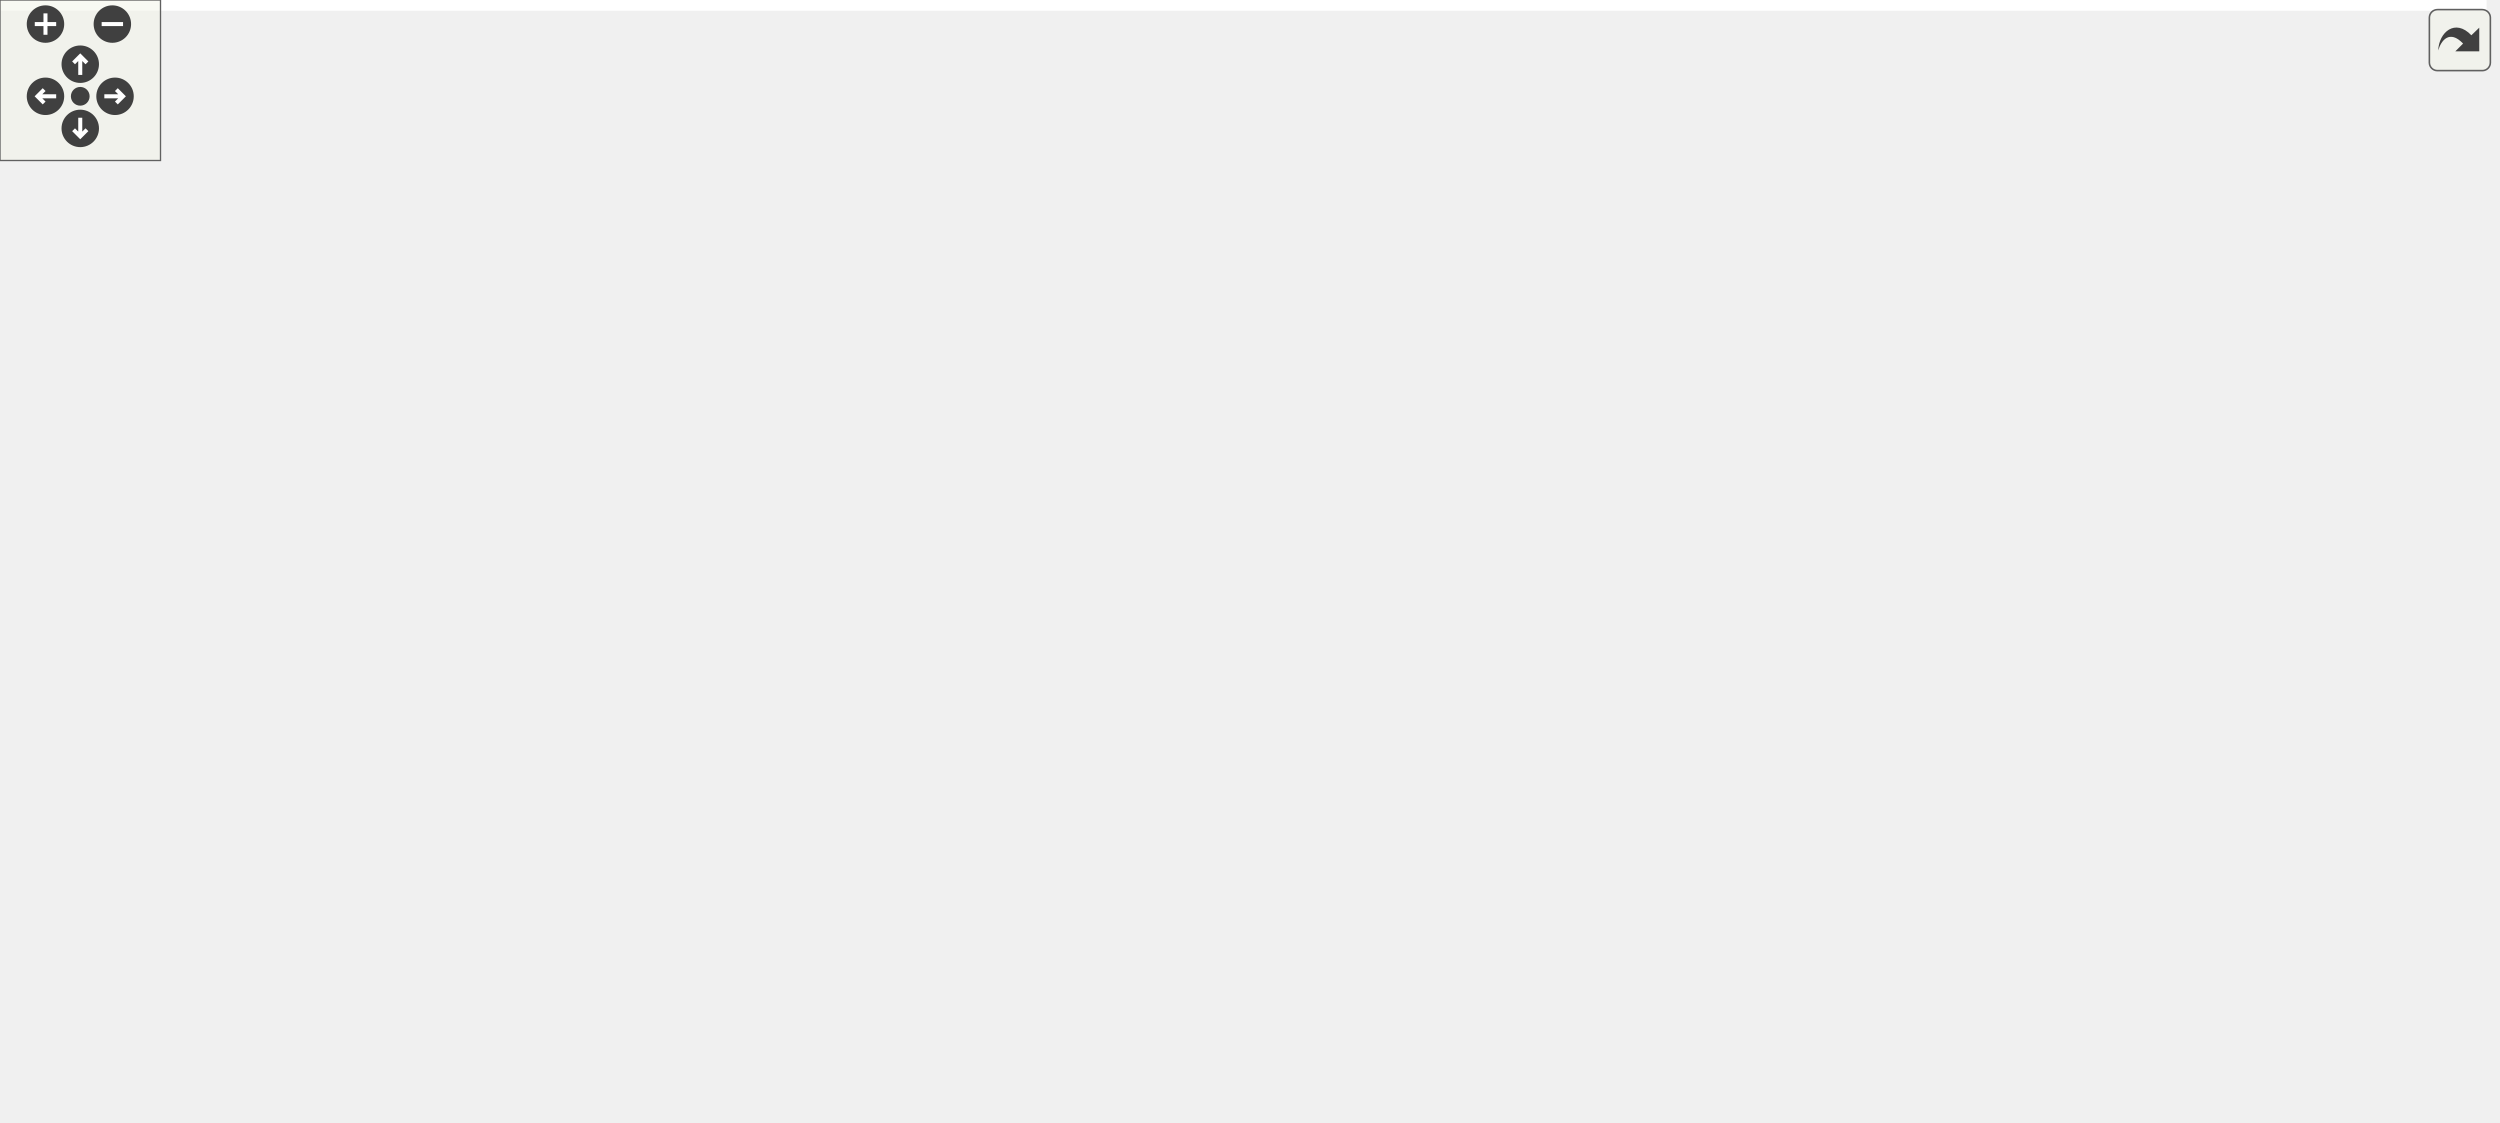
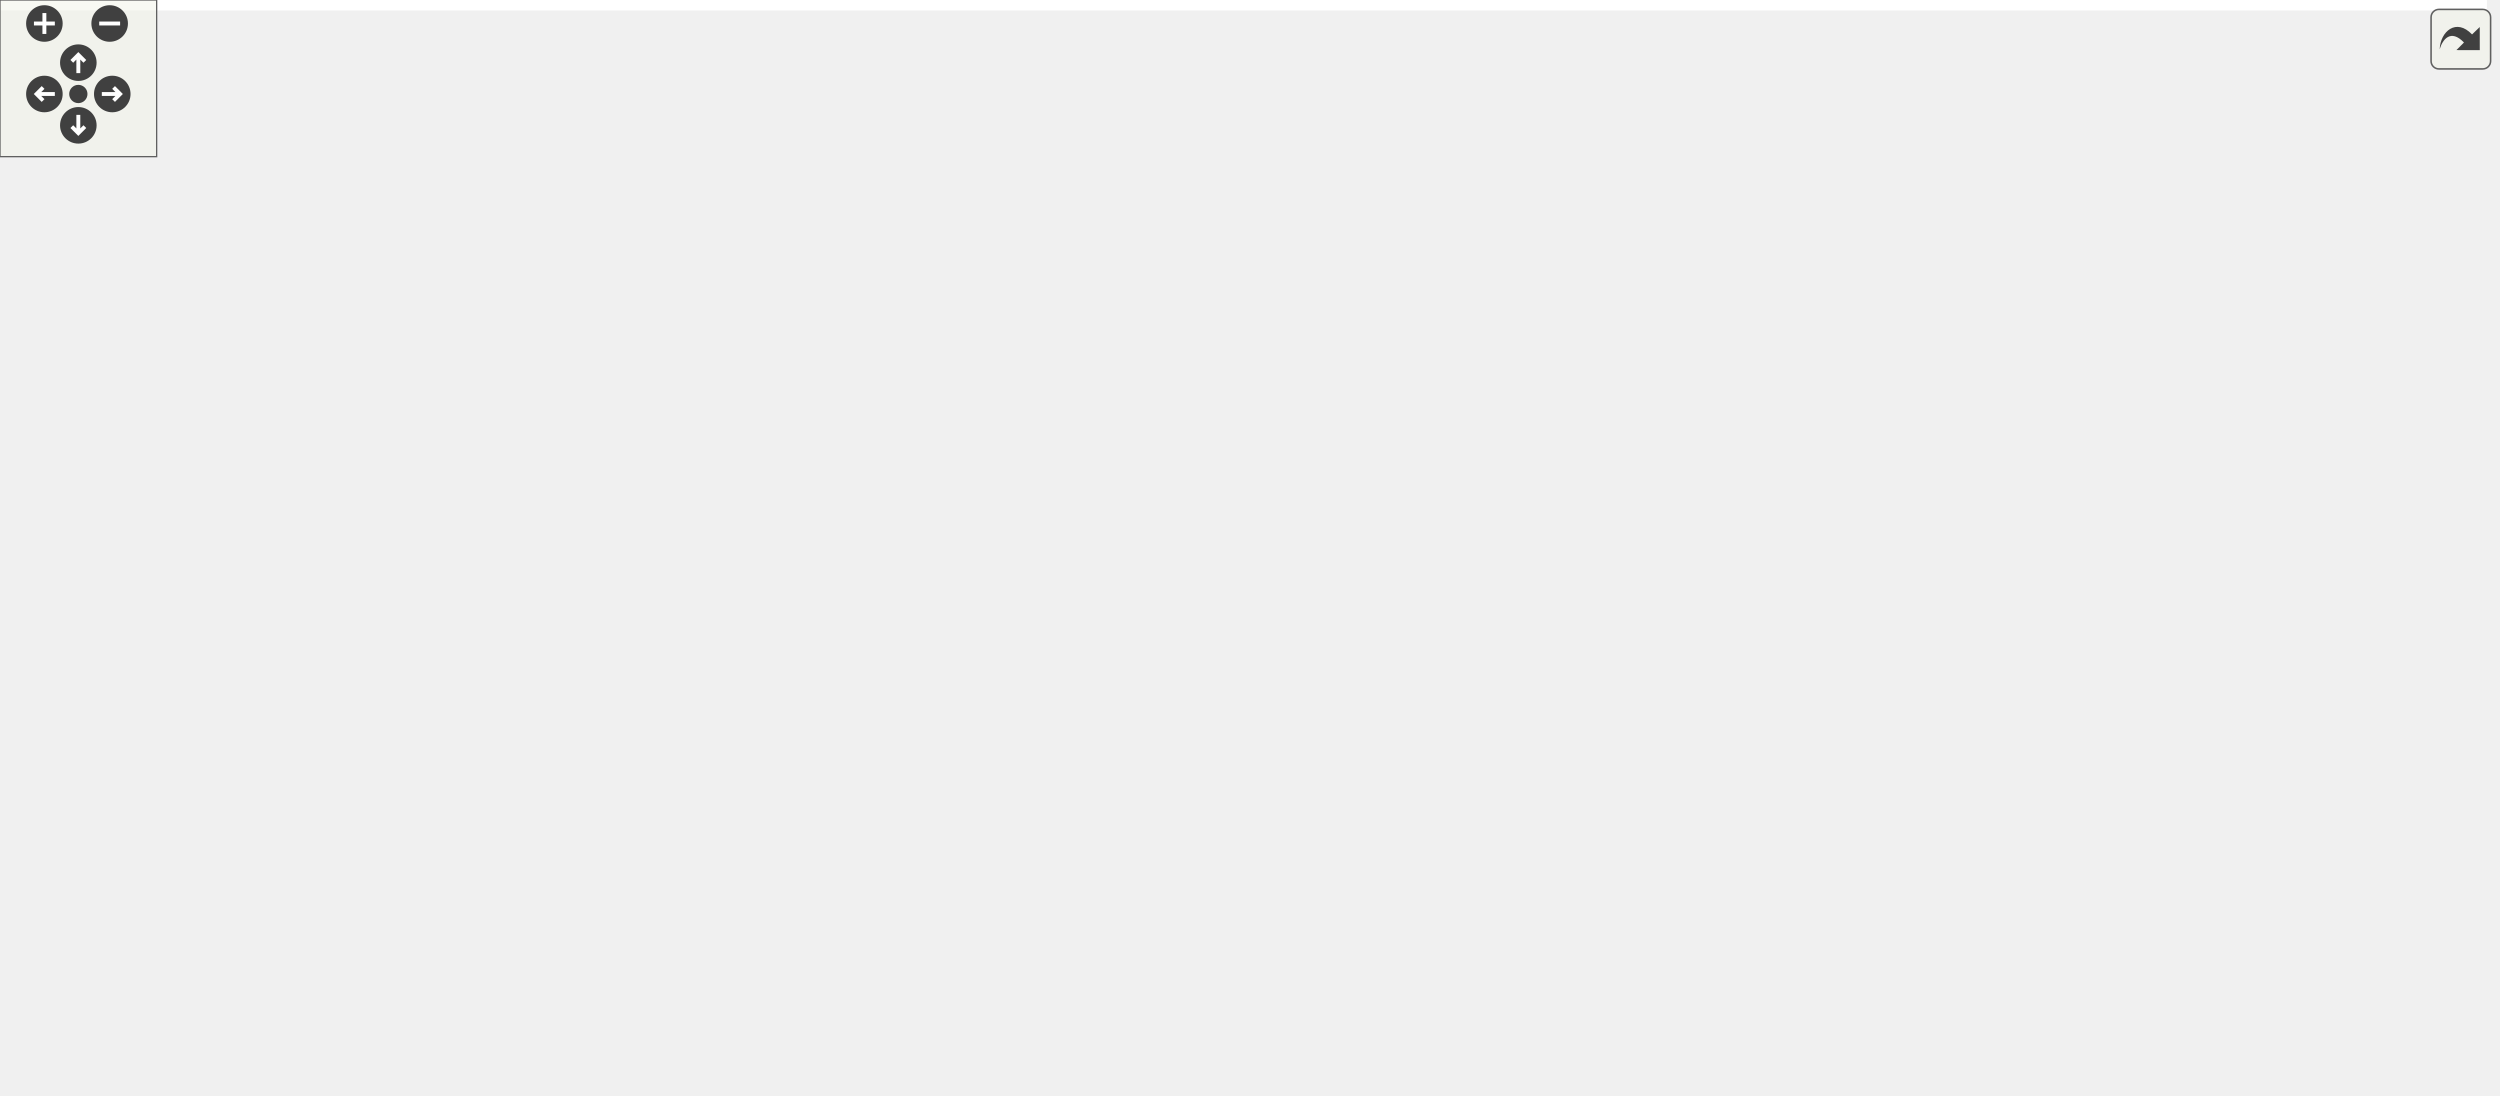
<svg xmlns="http://www.w3.org/2000/svg" xmlns:xlink="http://www.w3.org/1999/xlink" id="main" version="1.1" xml:space="preserve">
  <style type="text/css">
.edge:hover path { stroke: red; }
.edge:hover polygon { stroke: red; fill: red; }
</style>
  <defs>
    <circle id="rim" cx="0" cy="0" r="7" />
    <circle id="rim2" cx="0" cy="0" r="3.5" />
    <g id="zoomPlus">
      <use xlink:href="#rim" fill="#404040">
        <set attributeName="fill" to="#808080" begin="zoomplus.mouseover" end="zoomplus.mouseout" />
      </use>
      <path d="M-4,0h8M0,-4v8" fill="none" stroke="white" stroke-width="1.5" pointer-events="none" />
    </g>
    <g id="zoomMin">
      <use xlink:href="#rim" fill="#404040">
        <set attributeName="fill" to="#808080" begin="zoomminus.mouseover" end="zoomminus.mouseout" />
      </use>
      <path d="M-4,0h8" fill="none" stroke="white" stroke-width="1.5" pointer-events="none" />
    </g>
    <g id="dirArrow">
      <path fill="none" stroke="white" stroke-width="1.5" d="M0,-3.0v7 M-2.5,-0.5L0,-3.0L2.5,-0.5" />
    </g>
    <g id="resetDef">
      <use xlink:href="#rim2" fill="#404040">
        <set attributeName="fill" to="#808080" begin="reset.mouseover" end="reset.mouseout" />
      </use>
    </g>
  </defs>
  <svg id="graph" class="graph">
    <g id="viewport">
-       <polygon fill="white" stroke="transparent" points="-4,4 -4,-359 929.54,-359 929.54,4 -4,4" />
+       <polygon fill="white" stroke="transparent" points="-4,4 -4,-359 952.5,-359 952.5,4 -4,4" />
      <g id="node1" class="node">
        <g id="a_node1">
          <a xlink:title=" ">
-             <polygon fill="#bfbfbf" stroke="black" points="342.54,-324.5 342.54,-354.5 460.54,-354.5 460.54,-324.5 342.54,-324.5" />
-             <text text-anchor="start" x="350.54" y="-342.5" font-family="Helvetica,sans-Serif" font-size="10.00">drake/lcm/drake_lcm</text>
-             <text text-anchor="middle" x="401.54" y="-331.5" font-family="Helvetica,sans-Serif" font-size="10.00">_log.h</text>
+             <polygon fill="#bfbfbf" stroke="black" points="91,-324.5 91,-354.5 209,-354.5 209,-324.5 91,-324.5" />
+             <text text-anchor="start" x="99" y="-342.5" font-family="Helvetica,sans-Serif" font-size="10.00">drake/lcm/drake_lcm</text>
+             <text text-anchor="middle" x="150" y="-331.5" font-family="Helvetica,sans-Serif" font-size="10.00">_log.h</text>
          </a>
        </g>
      </g>
      <g id="node2" class="node">
        <g id="a_node2">
          <a xlink:title=" ">
-             <polygon fill="white" stroke="#bfbfbf" points="34.54,-73 34.54,-92 92.54,-92 92.54,-73 34.54,-73" />
-             <text text-anchor="middle" x="63.54" y="-80" font-family="Helvetica,sans-Serif" font-size="10.00">memory</text>
+             <polygon fill="white" stroke="#bfbfbf" points="159,-73 159,-92 217,-92 217,-73 159,-73" />
+             <text text-anchor="middle" x="188" y="-80" font-family="Helvetica,sans-Serif" font-size="10.00">memory</text>
          </a>
        </g>
      </g>
      <g id="edge1" class="edge">
-         <path fill="none" stroke="midnightblue" d="M342.41,-334.7C257.99,-328.44 107.89,-314 60.54,-288 19.81,-265.63 -8.48,-246.15 2.54,-201 11.99,-162.32 36.59,-122.18 51.5,-100.27" />
-         <polygon fill="midnightblue" stroke="midnightblue" points="54.38,-102.26 57.23,-92.05 48.64,-98.25 54.38,-102.26" />
+         <path fill="none" stroke="midnightblue" d="M128.31,-324.45C94.46,-300.62 35.09,-250.08 57,-201 78.65,-152.5 131.3,-115.69 162.87,-97.05" />
+         <polygon fill="midnightblue" stroke="midnightblue" points="164.62,-100.08 171.55,-92.07 161.14,-94.01 164.62,-100.08" />
      </g>
      <g id="node3" class="node">
        <g id="a_node3">
          <a xlink:title=" ">
-             <polygon fill="white" stroke="#bfbfbf" points="877.54,-263 877.54,-282 925.54,-282 925.54,-263 877.54,-263" />
-             <text text-anchor="middle" x="901.54" y="-270" font-family="Helvetica,sans-Serif" font-size="10.00">mutex</text>
+             <polygon fill="white" stroke="#bfbfbf" points="478,-263 478,-282 526,-282 526,-263 478,-263" />
+             <text text-anchor="middle" x="502" y="-270" font-family="Helvetica,sans-Serif" font-size="10.00">mutex</text>
          </a>
        </g>
      </g>
      <g id="edge2" class="edge">
-         <path fill="none" stroke="midnightblue" d="M460.71,-336.85C549.41,-333.31 721.57,-322.25 863.54,-288 866.54,-287.28 869.61,-286.38 872.65,-285.39" />
-         <polygon fill="midnightblue" stroke="midnightblue" points="873.89,-288.67 882.12,-282 871.53,-282.08 873.89,-288.67" />
+         <path fill="none" stroke="midnightblue" d="M209.21,-332.64C272.91,-325.5 376.81,-311.38 464,-288 466.66,-287.29 469.39,-286.46 472.1,-285.56" />
+         <polygon fill="midnightblue" stroke="midnightblue" points="473.51,-288.77 481.74,-282.11 471.15,-282.18 473.51,-288.77" />
      </g>
      <g id="node4" class="node">
        <g id="a_node4">
          <a xlink:title=" ">
-             <polygon fill="white" stroke="#bfbfbf" points="22.54,-201.5 22.54,-220.5 78.54,-220.5 78.54,-201.5 22.54,-201.5" />
-             <text text-anchor="middle" x="50.54" y="-208.5" font-family="Helvetica,sans-Serif" font-size="10.00">optional</text>
+             <polygon fill="white" stroke="#bfbfbf" points="66,-201.5 66,-220.5 122,-220.5 122,-201.5 66,-201.5" />
+             <text text-anchor="middle" x="94" y="-208.5" font-family="Helvetica,sans-Serif" font-size="10.00">optional</text>
          </a>
        </g>
      </g>
      <g id="edge3" class="edge">
-         <path fill="none" stroke="midnightblue" d="M362.64,-324.48C293.34,-299.5 149.69,-247.73 84.29,-224.16" />
-         <polygon fill="midnightblue" stroke="midnightblue" points="85.09,-220.73 74.49,-220.63 82.71,-227.31 85.09,-220.73" />
+         <path fill="none" stroke="midnightblue" d="M143.79,-324.48C133.58,-301.41 113.25,-255.48 101.98,-230.03" />
+         <polygon fill="midnightblue" stroke="midnightblue" points="105.14,-228.52 97.89,-220.79 98.74,-231.35 105.14,-228.52" />
      </g>
      <g id="node5" class="node">
        <g id="a_node5">
          <a xlink:title=" ">
-             <polygon fill="white" stroke="#bfbfbf" points="110.54,-73 110.54,-92 154.54,-92 154.54,-73 110.54,-73" />
-             <text text-anchor="middle" x="132.54" y="-80" font-family="Helvetica,sans-Serif" font-size="10.00">string</text>
+             <polygon fill="white" stroke="#bfbfbf" points="242,-73 242,-92 286,-92 286,-73 242,-73" />
+             <text text-anchor="middle" x="264" y="-80" font-family="Helvetica,sans-Serif" font-size="10.00">string</text>
          </a>
        </g>
      </g>
      <g id="edge4" class="edge">
-         <path fill="none" stroke="midnightblue" d="M342.2,-329.7C243,-313.58 50.66,-275.88 13.54,-221 -19.89,-171.56 60.96,-120.15 105.53,-96.65" />
-         <polygon fill="midnightblue" stroke="midnightblue" points="107.14,-99.75 114.43,-92.07 103.94,-93.53 107.14,-99.75" />
+         <path fill="none" stroke="midnightblue" d="M156.29,-324.43C175.69,-281.04 234.54,-149.4 256.03,-101.32" />
+         <polygon fill="midnightblue" stroke="midnightblue" points="259.24,-102.71 260.13,-92.16 252.85,-99.86 259.24,-102.71" />
      </g>
      <g id="node6" class="node">
        <g id="a_node6">
          <a xlink:title=" ">
-             <polygon fill="white" stroke="#bfbfbf" points="748.04,-201.5 748.04,-220.5 821.04,-220.5 821.04,-201.5 748.04,-201.5" />
-             <text text-anchor="middle" x="784.54" y="-208.5" font-family="Helvetica,sans-Serif" font-size="10.00">string_view</text>
+             <polygon fill="white" stroke="#bfbfbf" points="875.5,-201.5 875.5,-220.5 948.5,-220.5 948.5,-201.5 875.5,-201.5" />
+             <text text-anchor="middle" x="912" y="-208.5" font-family="Helvetica,sans-Serif" font-size="10.00">string_view</text>
          </a>
        </g>
      </g>
      <g id="edge5" class="edge">
-         <path fill="none" stroke="midnightblue" d="M444,-324.48C519.92,-299.4 677.65,-247.31 748.6,-223.87" />
-         <polygon fill="midnightblue" stroke="midnightblue" points="750.02,-227.09 758.41,-220.63 747.82,-220.44 750.02,-227.09" />
+         <path fill="none" stroke="midnightblue" d="M209.06,-336.46C267.77,-332.51 359.17,-321.03 431,-288 450.8,-278.89 448.84,-265.28 469,-257 625.11,-192.9 679.38,-240.58 847,-221 852.87,-220.31 859.03,-219.54 865.13,-218.73" />
+         <polygon fill="midnightblue" stroke="midnightblue" points="865.81,-222.17 875.25,-217.37 864.88,-215.24 865.81,-222.17" />
      </g>
      <g id="node7" class="node">
        <g id="a_node7">
          <a xlink:href="drake__copyable_8h.html" target="_top" xlink:title="Provides careful macros to selectively enable or disable the special member functions for copy-constr...">
-             <polygon fill="white" stroke="black" points="726.04,-0.5 726.04,-30.5 845.04,-30.5 845.04,-0.5 726.04,-0.5" />
-             <text text-anchor="start" x="734.04" y="-18.5" font-family="Helvetica,sans-Serif" font-size="10.00">drake/common/drake</text>
-             <text text-anchor="middle" x="785.54" y="-7.5" font-family="Helvetica,sans-Serif" font-size="10.00">_copyable.h</text>
+             <polygon fill="white" stroke="black" points="52.5,-0.5 52.5,-30.5 171.5,-30.5 171.5,-0.5 52.5,-0.5" />
+             <text text-anchor="start" x="60.5" y="-18.5" font-family="Helvetica,sans-Serif" font-size="10.00">drake/common/drake</text>
+             <text text-anchor="middle" x="112" y="-7.5" font-family="Helvetica,sans-Serif" font-size="10.00">_copyable.h</text>
          </a>
        </g>
      </g>
      <g id="edge6" class="edge">
-         <path fill="none" stroke="midnightblue" d="M460.57,-334.24C582.22,-323.85 849.54,-291.91 849.54,-212 849.54,-212 849.54,-212 849.54,-148.5 849.54,-106.58 823.09,-64 804.2,-38.94" />
-         <polygon fill="midnightblue" stroke="midnightblue" points="806.79,-36.57 797.88,-30.83 801.27,-40.87 806.79,-36.57" />
+         <path fill="none" stroke="midnightblue" d="M109.41,-324.38C64.98,-306.04 0,-269.4 0,-212 0,-212 0,-212 0,-148.5 0,-99.12 46.14,-58.75 79.19,-36.16" />
+         <polygon fill="midnightblue" stroke="midnightblue" points="81.29,-38.98 87.7,-30.54 77.43,-33.14 81.29,-38.98" />
      </g>
      <g id="node8" class="node">
        <g id="a_node8">
          <a xlink:href="drake__lcm__interface_8h.html" target="_top" xlink:title=" ">
-             <polygon fill="white" stroke="black" points="342.54,-257.5 342.54,-287.5 460.54,-287.5 460.54,-257.5 342.54,-257.5" />
-             <text text-anchor="start" x="350.54" y="-275.5" font-family="Helvetica,sans-Serif" font-size="10.00">drake/lcm/drake_lcm</text>
-             <text text-anchor="middle" x="401.54" y="-264.5" font-family="Helvetica,sans-Serif" font-size="10.00">_interface.h</text>
+             <polygon fill="white" stroke="black" points="304,-257.5 304,-287.5 422,-287.5 422,-257.5 304,-257.5" />
+             <text text-anchor="start" x="312" y="-275.5" font-family="Helvetica,sans-Serif" font-size="10.00">drake/lcm/drake_lcm</text>
+             <text text-anchor="middle" x="363" y="-264.5" font-family="Helvetica,sans-Serif" font-size="10.00">_interface.h</text>
          </a>
        </g>
      </g>
      <g id="edge7" class="edge">
-         <path fill="none" stroke="midnightblue" d="M401.54,-324.4C401.54,-316.64 401.54,-306.81 401.54,-297.86" />
-         <polygon fill="midnightblue" stroke="midnightblue" points="405.04,-297.58 401.54,-287.58 398.04,-297.58 405.04,-297.58" />
+         <path fill="none" stroke="midnightblue" d="M195.96,-324.48C228.46,-314.56 272.23,-301.2 306.81,-290.65" />
+         <polygon fill="midnightblue" stroke="midnightblue" points="308.22,-293.88 316.76,-287.61 306.17,-287.18 308.22,-293.88" />
      </g>
      <g id="edge10" class="edge">
-         <path fill="none" stroke="midnightblue" d="M342.43,-265.02C278.33,-257.07 181.08,-242.01 150.54,-221 107.22,-191.2 80.9,-132.04 69.77,-101.97" />
-         <polygon fill="midnightblue" stroke="midnightblue" points="72.99,-100.58 66.35,-92.32 66.39,-102.91 72.99,-100.58" />
+         <path fill="none" stroke="midnightblue" d="M343.37,-257.47C330.47,-247.84 313.53,-234.43 300,-221 259.73,-181.04 219.4,-127.36 199.96,-100.42" />
+         <polygon fill="midnightblue" stroke="midnightblue" points="202.66,-98.17 194,-92.07 196.97,-102.24 202.66,-98.17" />
      </g>
      <g id="edge11" class="edge">
-         <path fill="none" stroke="midnightblue" d="M342.44,-262.72C280.14,-253.27 179.21,-237.36 92.54,-221 91.31,-220.77 90.05,-220.52 88.78,-220.28" />
-         <polygon fill="midnightblue" stroke="midnightblue" points="89.47,-216.84 78.97,-218.29 88.08,-223.71 89.47,-216.84" />
+         <path fill="none" stroke="midnightblue" d="M303.97,-258.44C251.6,-246.86 176.66,-230.28 131.91,-220.38" />
+         <polygon fill="midnightblue" stroke="midnightblue" points="132.55,-216.94 122.03,-218.2 131.03,-223.78 132.55,-216.94" />
      </g>
      <g id="edge13" class="edge">
-         <path fill="none" stroke="midnightblue" d="M342.39,-265.72C281.78,-258.6 193.05,-244.48 168.54,-221 135.67,-189.5 131.48,-131.98 131.71,-102.31" />
-         <polygon fill="midnightblue" stroke="midnightblue" points="135.21,-102.18 131.97,-92.09 128.21,-102 135.21,-102.18" />
+         <path fill="none" stroke="midnightblue" d="M346.53,-257.39C336.33,-247.95 323.58,-234.75 315,-221 290.61,-181.88 275.21,-129.32 268.28,-101.9" />
+         <polygon fill="midnightblue" stroke="midnightblue" points="271.66,-100.98 265.9,-92.09 264.86,-102.64 271.66,-100.98" />
      </g>
      <g id="edge14" class="edge">
-         <path fill="none" stroke="midnightblue" d="M460.68,-262.94C527.13,-253.21 638.19,-236.66 733.54,-221 734.99,-220.76 736.45,-220.52 737.93,-220.27" />
-         <polygon fill="midnightblue" stroke="midnightblue" points="738.52,-223.72 747.79,-218.59 737.35,-216.82 738.52,-223.72" />
+         <path fill="none" stroke="midnightblue" d="M422.27,-259.15C426.9,-258.36 431.52,-257.63 436,-257 623.7,-230.49 673.02,-245.5 861,-221 862.45,-220.81 863.92,-220.61 865.4,-220.4" />
+         <polygon fill="midnightblue" stroke="midnightblue" points="865.93,-223.86 875.29,-218.89 864.88,-216.94 865.93,-223.86" />
      </g>
      <g id="edge18" class="edge">
-         <path fill="none" stroke="midnightblue" d="M460.61,-267.72C518.42,-262.45 608.11,-250 680.54,-221 722.54,-204.19 741.47,-203.3 765.54,-165 789.56,-126.78 790.21,-72.14 788.13,-40.9" />
-         <polygon fill="midnightblue" stroke="midnightblue" points="791.62,-40.58 787.32,-30.89 784.64,-41.14 791.62,-40.58" />
+         <path fill="none" stroke="midnightblue" d="M335.21,-257.38C317.83,-248.03 295.33,-234.94 277,-221 214.45,-173.43 195.58,-162.01 150,-98 137.25,-80.1 127.03,-57.24 120.42,-40.29" />
+         <polygon fill="midnightblue" stroke="midnightblue" points="123.57,-38.72 116.77,-30.59 117.01,-41.19 123.57,-38.72" />
      </g>
      <g id="node9" class="node">
        <g id="a_node9">
          <a xlink:title=" ">
-             <polygon fill="white" stroke="#bfbfbf" points="251.54,-140 251.54,-159 301.54,-159 301.54,-140 251.54,-140" />
-             <text text-anchor="middle" x="276.54" y="-147" font-family="Helvetica,sans-Serif" font-size="10.00">cstdint</text>
+             <polygon fill="white" stroke="#bfbfbf" points="317,-140 317,-159 367,-159 367,-140 317,-140" />
+             <text text-anchor="middle" x="342" y="-147" font-family="Helvetica,sans-Serif" font-size="10.00">cstdint</text>
          </a>
        </g>
      </g>
      <g id="edge8" class="edge">
-         <path fill="none" stroke="midnightblue" d="M400.91,-257.48C399.51,-242.01 395.14,-217.16 381.54,-201 376.25,-194.71 335.31,-176.03 306.15,-163.24" />
-         <polygon fill="midnightblue" stroke="midnightblue" points="307.35,-159.95 296.78,-159.16 304.55,-166.36 307.35,-159.95" />
+         <path fill="none" stroke="midnightblue" d="M346.59,-257.4C337.12,-248.14 326.12,-235.16 321,-221 314.58,-203.24 322.58,-182.47 330.49,-168.1" />
+         <polygon fill="midnightblue" stroke="midnightblue" points="333.63,-169.66 335.77,-159.29 327.63,-166.07 333.63,-169.66" />
      </g>
      <g id="node10" class="node">
        <g id="a_node10">
          <a xlink:title=" ">
-             <polygon fill="white" stroke="#bfbfbf" points="211.04,-201.5 211.04,-220.5 276.04,-220.5 276.04,-201.5 211.04,-201.5" />
-             <text text-anchor="middle" x="243.54" y="-208.5" font-family="Helvetica,sans-Serif" font-size="10.00">functional</text>
+             <polygon fill="white" stroke="#bfbfbf" points="330.5,-201.5 330.5,-220.5 395.5,-220.5 395.5,-201.5 330.5,-201.5" />
+             <text text-anchor="middle" x="363" y="-208.5" font-family="Helvetica,sans-Serif" font-size="10.00">functional</text>
          </a>
        </g>
      </g>
      <g id="edge9" class="edge">
-         <path fill="none" stroke="midnightblue" d="M364.1,-257.4C337.35,-247.33 301.72,-233.91 276.15,-224.28" />
-         <polygon fill="midnightblue" stroke="midnightblue" points="277.13,-220.91 266.53,-220.66 274.66,-227.46 277.13,-220.91" />
+         <path fill="none" stroke="midnightblue" d="M363,-257.4C363,-249.47 363,-239.46 363,-230.86" />
+         <polygon fill="midnightblue" stroke="midnightblue" points="366.5,-230.66 363,-220.66 359.5,-230.66 366.5,-230.66" />
      </g>
      <g id="node11" class="node">
        <g id="a_node11">
          <a xlink:title=" ">
-             <polygon fill="white" stroke="#bfbfbf" points="516.04,-140 516.04,-159 581.04,-159 581.04,-140 516.04,-140" />
-             <text text-anchor="middle" x="548.54" y="-147" font-family="Helvetica,sans-Serif" font-size="10.00">stdexcept</text>
+             <polygon fill="white" stroke="#bfbfbf" points="413.5,-201.5 413.5,-220.5 478.5,-220.5 478.5,-201.5 413.5,-201.5" />
+             <text text-anchor="middle" x="446" y="-208.5" font-family="Helvetica,sans-Serif" font-size="10.00">stdexcept</text>
          </a>
        </g>
      </g>
      <g id="edge12" class="edge">
-         <path fill="none" stroke="midnightblue" d="M460.73,-263.23C508.85,-255.14 571.19,-241.11 586.54,-221 599.84,-203.59 582.38,-180.91 566.98,-166.04" />
-         <polygon fill="midnightblue" stroke="midnightblue" points="569.05,-163.18 559.29,-159.04 564.34,-168.36 569.05,-163.18" />
+         <path fill="none" stroke="midnightblue" d="M382.67,-257.4C395.6,-248.13 412.49,-236.03 425.57,-226.65" />
+         <polygon fill="midnightblue" stroke="midnightblue" points="427.83,-229.33 433.92,-220.66 423.76,-223.64 427.83,-229.33" />
      </g>
      <g id="node12" class="node">
        <g id="a_node12">
          <a xlink:title=" ">
-             <polygon fill="white" stroke="#bfbfbf" points="345.04,-6 345.04,-25 390.04,-25 390.04,-6 345.04,-6" />
-             <text text-anchor="middle" x="367.54" y="-13" font-family="Helvetica,sans-Serif" font-size="10.00">utility</text>
+             <polygon fill="white" stroke="#bfbfbf" points="542.5,-6 542.5,-25 587.5,-25 587.5,-6 542.5,-6" />
+             <text text-anchor="middle" x="565" y="-13" font-family="Helvetica,sans-Serif" font-size="10.00">utility</text>
          </a>
        </g>
      </g>
      <g id="edge15" class="edge">
-         <path fill="none" stroke="midnightblue" d="M342.45,-264.6C289.9,-257.1 218.79,-243.14 201.54,-221 165.44,-174.64 97.58,-242.2 272.54,-67 290.24,-49.28 315.45,-36.27 335.46,-27.9" />
-         <polygon fill="midnightblue" stroke="midnightblue" points="336.82,-31.12 344.81,-24.16 334.22,-24.62 336.82,-31.12" />
+         <path fill="none" stroke="midnightblue" d="M422.23,-257.81C423.83,-257.53 425.43,-257.26 427,-257 507.02,-244.02 735.58,-281.08 790,-221 862.55,-140.9 675.13,-58.12 597.17,-28.18" />
+         <polygon fill="midnightblue" stroke="midnightblue" points="598.39,-24.9 587.8,-24.63 595.91,-31.44 598.39,-24.9" />
      </g>
      <g id="node13" class="node">
        <g id="a_node13">
          <a xlink:title=" ">
-             <polygon fill="white" stroke="#bfbfbf" points="534.04,-73 534.04,-92 581.04,-92 581.04,-73 534.04,-73" />
-             <text text-anchor="middle" x="557.54" y="-80" font-family="Helvetica,sans-Serif" font-size="10.00">vector</text>
+             <polygon fill="white" stroke="#bfbfbf" points="593.5,-73 593.5,-92 640.5,-92 640.5,-73 593.5,-73" />
+             <text text-anchor="middle" x="617" y="-80" font-family="Helvetica,sans-Serif" font-size="10.00">vector</text>
          </a>
        </g>
      </g>
      <g id="edge16" class="edge">
-         <path fill="none" stroke="midnightblue" d="M460.72,-264.75C513.83,-257.34 586.05,-243.4 603.54,-221 632.48,-183.94 594.7,-127.76 572.16,-100.09" />
-         <polygon fill="midnightblue" stroke="midnightblue" points="574.6,-97.56 565.48,-92.17 569.25,-102.07 574.6,-97.56" />
+         <path fill="none" stroke="midnightblue" d="M422.25,-257.93C423.85,-257.61 425.43,-257.3 427,-257 477.16,-247.35 620.83,-259.84 654,-221 684.13,-185.72 650.19,-128.26 629.93,-100.11" />
+         <polygon fill="midnightblue" stroke="midnightblue" points="632.72,-97.99 623.94,-92.07 627.11,-102.17 632.72,-97.99" />
      </g>
      <g id="node14" class="node">
        <g id="a_node14">
          <a xlink:title=" ">
-             <polygon fill="white" stroke="#bfbfbf" points="294.04,-201.5 294.04,-220.5 373.04,-220.5 373.04,-201.5 294.04,-201.5" />
-             <text text-anchor="middle" x="333.54" y="-208.5" font-family="Helvetica,sans-Serif" font-size="10.00">fmt/format.h</text>
+             <polygon fill="white" stroke="#bfbfbf" points="701.5,-201.5 701.5,-220.5 780.5,-220.5 780.5,-201.5 701.5,-201.5" />
+             <text text-anchor="middle" x="741" y="-208.5" font-family="Helvetica,sans-Serif" font-size="10.00">fmt/format.h</text>
          </a>
        </g>
      </g>
      <g id="edge17" class="edge">
-         <path fill="none" stroke="midnightblue" d="M385.43,-257.4C375.14,-248.4 361.8,-236.72 351.22,-227.47" />
-         <polygon fill="midnightblue" stroke="midnightblue" points="353.27,-224.61 343.44,-220.66 348.66,-229.88 353.27,-224.61" />
+         <path fill="none" stroke="midnightblue" d="M422.31,-259.44C426.94,-258.59 431.54,-257.76 436,-257 547.09,-238.02 575.63,-238.26 687,-221 688.47,-220.77 689.96,-220.54 691.46,-220.3" />
+         <polygon fill="midnightblue" stroke="midnightblue" points="692.18,-223.73 701.5,-218.69 691.07,-216.82 692.18,-223.73" />
      </g>
      <g id="node15" class="node">
        <g id="a_node15">
          <a xlink:href="drake__throw_8h.html" target="_top" xlink:title="Provides a convenient wrapper to throw an exception when a condition is unmet.">
-             <polygon fill="white" stroke="black" points="638.04,-134.5 638.04,-164.5 757.04,-164.5 757.04,-134.5 638.04,-134.5" />
-             <text text-anchor="start" x="646.04" y="-152.5" font-family="Helvetica,sans-Serif" font-size="10.00">drake/common/drake</text>
-             <text text-anchor="middle" x="697.54" y="-141.5" font-family="Helvetica,sans-Serif" font-size="10.00">_throw.h</text>
+             <polygon fill="white" stroke="black" points="812.5,-134.5 812.5,-164.5 931.5,-164.5 931.5,-134.5 812.5,-134.5" />
+             <text text-anchor="start" x="820.5" y="-152.5" font-family="Helvetica,sans-Serif" font-size="10.00">drake/common/drake</text>
+             <text text-anchor="middle" x="872" y="-141.5" font-family="Helvetica,sans-Serif" font-size="10.00">_throw.h</text>
          </a>
        </g>
      </g>
      <g id="edge19" class="edge">
-         <path fill="none" stroke="midnightblue" d="M460.56,-265.59C526.07,-258.05 626.68,-243.26 657.54,-221 673.37,-209.59 683.78,-189.86 690.01,-174.17" />
-         <polygon fill="midnightblue" stroke="midnightblue" points="693.37,-175.17 693.51,-164.57 686.8,-172.77 693.37,-175.17" />
+         <path fill="none" stroke="midnightblue" d="M422.27,-259.19C426.91,-258.39 431.52,-257.65 436,-257 521.47,-244.57 748.39,-264.52 823,-221 841.13,-210.43 854.13,-190.16 862.17,-174.06" />
+         <polygon fill="midnightblue" stroke="midnightblue" points="865.48,-175.24 866.54,-164.7 859.14,-172.29 865.48,-175.24" />
      </g>
      <g id="node18" class="node">
        <g id="a_node18">
          <a xlink:href="lcm__messages_8h.html" target="_top" xlink:title=" ">
-             <polygon fill="white" stroke="black" points="429.04,-201.5 429.04,-220.5 578.04,-220.5 578.04,-201.5 429.04,-201.5" />
-             <text text-anchor="middle" x="503.54" y="-208.5" font-family="Helvetica,sans-Serif" font-size="10.00">drake/lcm/lcm_messages.h</text>
+             <polygon fill="white" stroke="black" points="496.5,-201.5 496.5,-220.5 645.5,-220.5 645.5,-201.5 496.5,-201.5" />
+             <text text-anchor="middle" x="571" y="-208.5" font-family="Helvetica,sans-Serif" font-size="10.00">drake/lcm/lcm_messages.h</text>
          </a>
        </g>
      </g>
      <g id="edge23" class="edge">
-         <path fill="none" stroke="midnightblue" d="M425.72,-257.4C442.07,-247.86 463.56,-235.32 479.81,-225.84" />
-         <polygon fill="midnightblue" stroke="midnightblue" points="481.83,-228.72 488.7,-220.66 478.3,-222.67 481.83,-228.72" />
+         <path fill="none" stroke="midnightblue" d="M412.03,-257.47C448.38,-247.08 497.31,-233.08 531.25,-223.37" />
+         <polygon fill="midnightblue" stroke="midnightblue" points="532.61,-226.62 541.26,-220.51 530.69,-219.89 532.61,-226.62" />
      </g>
      <g id="node16" class="node">
        <g id="a_node16">
          <a xlink:title=" ">
-             <polygon fill="white" stroke="#bfbfbf" points="575.04,-6 575.04,-25 644.04,-25 644.04,-6 575.04,-6" />
-             <text text-anchor="middle" x="609.54" y="-13" font-family="Helvetica,sans-Serif" font-size="10.00">type_traits</text>
+             <polygon fill="white" stroke="#bfbfbf" points="837.5,-6 837.5,-25 906.5,-25 906.5,-6 837.5,-6" />
+             <text text-anchor="middle" x="872" y="-13" font-family="Helvetica,sans-Serif" font-size="10.00">type_traits</text>
          </a>
        </g>
      </g>
      <g id="edge20" class="edge">
-         <path fill="none" stroke="midnightblue" d="M669.52,-134.32C655.2,-125.68 638.69,-113.36 628.54,-98 615.99,-79.01 611.69,-52.74 610.24,-35.21" />
-         <polygon fill="midnightblue" stroke="midnightblue" points="613.72,-34.89 609.64,-25.12 606.74,-35.31 613.72,-34.89" />
+         <path fill="none" stroke="midnightblue" d="M902.91,-134.34C917.28,-125.98 932.94,-113.89 941,-98 947.23,-85.71 947.23,-79.29 941,-67 932.66,-50.56 916.16,-38.18 901.4,-29.8" />
+         <polygon fill="midnightblue" stroke="midnightblue" points="902.99,-26.68 892.51,-25.09 899.71,-32.86 902.99,-26.68" />
      </g>
      <g id="node17" class="node">
        <g id="a_node17">
          <a xlink:href="drake__assert_8h.html" target="_top" xlink:title="Provides Drake's assertion implementation.">
-             <polygon fill="white" stroke="black" points="638.04,-67.5 638.04,-97.5 757.04,-97.5 757.04,-67.5 638.04,-67.5" />
-             <text text-anchor="start" x="646.04" y="-85.5" font-family="Helvetica,sans-Serif" font-size="10.00">drake/common/drake</text>
-             <text text-anchor="middle" x="697.54" y="-74.5" font-family="Helvetica,sans-Serif" font-size="10.00">_assert.h</text>
+             <polygon fill="white" stroke="black" points="812.5,-67.5 812.5,-97.5 931.5,-97.5 931.5,-67.5 812.5,-67.5" />
+             <text text-anchor="start" x="820.5" y="-85.5" font-family="Helvetica,sans-Serif" font-size="10.00">drake/common/drake</text>
+             <text text-anchor="middle" x="872" y="-74.5" font-family="Helvetica,sans-Serif" font-size="10.00">_assert.h</text>
          </a>
        </g>
      </g>
      <g id="edge21" class="edge">
-         <path fill="none" stroke="midnightblue" d="M697.54,-134.4C697.54,-126.64 697.54,-116.81 697.54,-107.86" />
-         <polygon fill="midnightblue" stroke="midnightblue" points="701.04,-107.58 697.54,-97.58 694.04,-107.58 701.04,-107.58" />
+         <path fill="none" stroke="midnightblue" d="M872,-134.4C872,-126.64 872,-116.81 872,-107.86" />
+         <polygon fill="midnightblue" stroke="midnightblue" points="875.5,-107.58 872,-97.58 868.5,-107.58 875.5,-107.58" />
      </g>
      <g id="edge22" class="edge">
-         <path fill="none" stroke="midnightblue" d="M678.45,-67.4C663.97,-56.7 644.11,-42.03 629.44,-31.19" />
-         <polygon fill="midnightblue" stroke="midnightblue" points="631.18,-28.13 621.06,-25.01 627.03,-33.76 631.18,-28.13" />
+         <path fill="none" stroke="midnightblue" d="M872,-67.4C872,-58.06 872,-45.71 872,-35.52" />
+         <polygon fill="midnightblue" stroke="midnightblue" points="875.5,-35.19 872,-25.19 868.5,-35.19 875.5,-35.19" />
      </g>
      <g id="edge24" class="edge">
-         <path fill="none" stroke="midnightblue" d="M456.91,-201.5C417.43,-193.73 359.6,-181.04 310.54,-165 308.62,-164.37 306.66,-163.68 304.69,-162.95" />
-         <polygon fill="midnightblue" stroke="midnightblue" points="305.61,-159.54 295.03,-159.07 303.01,-166.04 305.61,-159.54" />
+         <path fill="none" stroke="midnightblue" d="M538.19,-201.48C495.48,-190.38 421.14,-171.06 377.26,-159.66" />
+         <polygon fill="midnightblue" stroke="midnightblue" points="377.89,-156.21 367.33,-157.08 376.13,-162.98 377.89,-156.21" />
      </g>
      <g id="edge25" class="edge">
-         <path fill="none" stroke="midnightblue" d="M509.99,-201.48C516.74,-192.55 527.51,-178.31 535.96,-167.14" />
-         <polygon fill="midnightblue" stroke="midnightblue" points="538.87,-169.1 542.11,-159.01 533.29,-164.87 538.87,-169.1" />
+         <path fill="none" stroke="midnightblue" d="M574.16,-201.31C581.58,-180.9 600.24,-129.6 610.31,-101.91" />
+         <polygon fill="midnightblue" stroke="midnightblue" points="613.69,-102.85 613.82,-92.26 607.11,-100.46 613.69,-102.85" />
      </g>
      <g id="edge26" class="edge">
-         <path fill="none" stroke="midnightblue" d="M501.87,-201.1C499.55,-186.41 496.64,-156.48 506.54,-134 512.87,-119.64 525.31,-107.19 536.32,-98.25" />
-         <polygon fill="midnightblue" stroke="midnightblue" points="538.52,-100.97 544.33,-92.11 534.26,-95.41 538.52,-100.97" />
-       </g>
-       <g id="edge27" class="edge">
-         <path fill="none" stroke="midnightblue" d="M531.34,-201.48C560.07,-192.66 605.7,-178.67 641.89,-167.57" />
-         <polygon fill="midnightblue" stroke="midnightblue" points="643.29,-170.8 651.82,-164.52 641.24,-164.11 643.29,-170.8" />
+         <path fill="none" stroke="midnightblue" d="M614.13,-201.48C663.3,-191.75 744.38,-175.73 802.51,-164.24" />
+         <polygon fill="midnightblue" stroke="midnightblue" points="803.22,-167.66 812.35,-162.29 801.86,-160.8 803.22,-167.66" />
      </g>
      <g id="node19" class="node">
        <g id="a_node19">
          <a xlink:href="nice__type__name_8h.html" target="_top" xlink:title=" ">
-             <polygon fill="white" stroke="black" points="319.54,-134.5 319.54,-164.5 459.54,-164.5 459.54,-134.5 319.54,-134.5" />
-             <text text-anchor="start" x="327.54" y="-152.5" font-family="Helvetica,sans-Serif" font-size="10.00">drake/common/nice_type</text>
-             <text text-anchor="middle" x="389.54" y="-141.5" font-family="Helvetica,sans-Serif" font-size="10.00">_name.h</text>
-           </a>
-         </g>
+             <polygon fill="white" stroke="black" points="438,-134.5 438,-164.5 578,-164.5 578,-134.5 438,-134.5" />
+             <text text-anchor="start" x="446" y="-152.5" font-family="Helvetica,sans-Serif" font-size="10.00">drake/common/nice_type</text>
+             <text text-anchor="middle" x="508" y="-141.5" font-family="Helvetica,sans-Serif" font-size="10.00">_name.h</text>
+           </a>
+         </g>
+       </g>
+       <g id="edge27" class="edge">
+         <path fill="none" stroke="midnightblue" d="M561.97,-201.48C553.76,-193.72 541.29,-181.94 530.41,-171.66" />
+         <polygon fill="midnightblue" stroke="midnightblue" points="532.52,-168.84 522.85,-164.52 527.71,-173.93 532.52,-168.84" />
      </g>
      <g id="edge28" class="edge">
-         <path fill="none" stroke="midnightblue" d="M487.21,-201.48C471.12,-193.08 446.01,-179.97 425.28,-169.15" />
-         <polygon fill="midnightblue" stroke="midnightblue" points="426.9,-166.05 416.41,-164.52 423.66,-172.25 426.9,-166.05" />
+         <path fill="none" stroke="midnightblue" d="M437.95,-138.22C382.05,-129.39 301.96,-115.36 233,-98 229.55,-97.13 225.98,-96.14 222.43,-95.1" />
+         <polygon fill="midnightblue" stroke="midnightblue" points="223.18,-91.66 212.59,-92.06 221.11,-98.35 223.18,-91.66" />
      </g>
      <g id="edge29" class="edge">
-         <path fill="none" stroke="midnightblue" d="M319.34,-135.57C316.37,-135.04 313.43,-134.51 310.54,-134 217.74,-117.49 192.45,-122.92 101.54,-98 98.89,-97.27 96.16,-96.43 93.45,-95.53" />
-         <polygon fill="midnightblue" stroke="midnightblue" points="94.41,-92.15 83.81,-92.07 92.04,-98.74 94.41,-92.15" />
-       </g>
-       <g id="edge30" class="edge">
-         <path fill="none" stroke="midnightblue" d="M334.1,-134.48C282.29,-121.37 206.77,-102.27 164.42,-91.56" />
-         <polygon fill="midnightblue" stroke="midnightblue" points="165.2,-88.15 154.65,-89.09 163.48,-94.93 165.2,-88.15" />
+         <path fill="none" stroke="midnightblue" d="M455.36,-134.48C406.9,-121.57 336.58,-102.83 296.05,-92.04" />
+         <polygon fill="midnightblue" stroke="midnightblue" points="296.75,-88.6 286.18,-89.41 294.94,-95.37 296.75,-88.6" />
+       </g>
+       <g id="edge31" class="edge">
+         <path fill="none" stroke="midnightblue" d="M520.65,-134.44C528.7,-124.81 538.75,-111.4 545,-98 554.41,-77.83 559.71,-52.72 562.46,-35.74" />
+         <polygon fill="midnightblue" stroke="midnightblue" points="565.98,-35.84 563.97,-25.44 559.05,-34.83 565.98,-35.84" />
      </g>
      <g id="edge32" class="edge">
-         <path fill="none" stroke="midnightblue" d="M387.19,-134.37C383.19,-110.4 375.09,-61.75 370.64,-35.06" />
-         <polygon fill="midnightblue" stroke="midnightblue" points="374.07,-34.39 368.98,-25.1 367.17,-35.54 374.07,-34.39" />
-       </g>
-       <g id="edge33" class="edge">
-         <path fill="none" stroke="midnightblue" d="M428.76,-134.49C455.82,-124.66 492.55,-111 524.54,-98 525.96,-97.43 527.4,-96.83 528.86,-96.22" />
-         <polygon fill="midnightblue" stroke="midnightblue" points="530.61,-99.27 538.43,-92.12 527.86,-92.84 530.61,-99.27" />
+         <path fill="none" stroke="midnightblue" d="M531.65,-134.4C550.18,-123.34 575.81,-108.06 594.14,-97.13" />
+         <polygon fill="midnightblue" stroke="midnightblue" points="595.94,-100.13 602.73,-92.01 592.35,-94.12 595.94,-100.13" />
      </g>
      <g id="node20" class="node">
        <g id="a_node20">
          <a xlink:title=" ">
-             <polygon fill="white" stroke="#bfbfbf" points="282.04,-73 282.04,-92 339.04,-92 339.04,-73 282.04,-73" />
-             <text text-anchor="middle" x="310.54" y="-80" font-family="Helvetica,sans-Serif" font-size="10.00">typeinfo</text>
-           </a>
-         </g>
-       </g>
-       <g id="edge31" class="edge">
-         <path fill="none" stroke="midnightblue" d="M372.4,-134.4C359.6,-123.86 342.12,-109.48 329,-98.69" />
-         <polygon fill="midnightblue" stroke="midnightblue" points="331.06,-95.85 321.11,-92.19 326.61,-101.25 331.06,-95.85" />
+             <polygon fill="white" stroke="#bfbfbf" points="479.5,-73 479.5,-92 536.5,-92 536.5,-73 479.5,-73" />
+             <text text-anchor="middle" x="508" y="-80" font-family="Helvetica,sans-Serif" font-size="10.00">typeinfo</text>
+           </a>
+         </g>
+       </g>
+       <g id="edge30" class="edge">
+         <path fill="none" stroke="midnightblue" d="M508,-134.4C508,-125.06 508,-112.71 508,-102.52" />
+         <polygon fill="midnightblue" stroke="midnightblue" points="511.5,-102.19 508,-92.19 504.5,-102.19 511.5,-102.19" />
      </g>
      <g id="node21" class="node">
        <g id="a_node21">
          <a xlink:href="never__destroyed_8h.html" target="_top" xlink:title=" ">
-             <polygon fill="white" stroke="black" points="395.54,-67.5 395.54,-97.5 515.54,-97.5 515.54,-67.5 395.54,-67.5" />
-             <text text-anchor="start" x="403.54" y="-85.5" font-family="Helvetica,sans-Serif" font-size="10.00">drake/common/never</text>
-             <text text-anchor="middle" x="455.54" y="-74.5" font-family="Helvetica,sans-Serif" font-size="10.00">_destroyed.h</text>
-           </a>
-         </g>
-       </g>
-       <g id="edge34" class="edge">
-         <path fill="none" stroke="midnightblue" d="M403.87,-134.4C412.69,-125.71 424.16,-114.4 434.06,-104.66" />
-         <polygon fill="midnightblue" stroke="midnightblue" points="436.58,-107.09 441.25,-97.58 431.67,-102.1 436.58,-107.09" />
-       </g>
-       <g id="edge38" class="edge">
-         <path fill="none" stroke="midnightblue" d="M515.74,-68.79C518.72,-68.18 521.66,-67.58 524.54,-67 589.36,-53.92 663.37,-39.66 715.99,-29.64" />
-         <polygon fill="midnightblue" stroke="midnightblue" points="716.72,-33.07 725.89,-27.76 715.41,-26.19 716.72,-33.07" />
+             <polygon fill="white" stroke="black" points="341,-67.5 341,-97.5 461,-97.5 461,-67.5 341,-67.5" />
+             <text text-anchor="start" x="349" y="-85.5" font-family="Helvetica,sans-Serif" font-size="10.00">drake/common/never</text>
+             <text text-anchor="middle" x="401" y="-74.5" font-family="Helvetica,sans-Serif" font-size="10.00">_destroyed.h</text>
+           </a>
+         </g>
+       </g>
+       <g id="edge33" class="edge">
+         <path fill="none" stroke="midnightblue" d="M484.78,-134.4C469.64,-125.2 449.67,-113.07 433.03,-102.95" />
+         <polygon fill="midnightblue" stroke="midnightblue" points="434.54,-99.78 424.17,-97.58 430.9,-105.76 434.54,-99.78" />
      </g>
      <g id="edge37" class="edge">
-         <path fill="none" stroke="midnightblue" d="M436.45,-67.4C421.97,-56.7 402.11,-42.03 387.44,-31.19" />
-         <polygon fill="midnightblue" stroke="midnightblue" points="389.18,-28.13 379.06,-25.01 385.03,-33.76 389.18,-28.13" />
+         <path fill="none" stroke="midnightblue" d="M340.77,-67.95C294.34,-57.51 230.07,-43.06 181.47,-32.12" />
+         <polygon fill="midnightblue" stroke="midnightblue" points="182.18,-28.7 171.66,-29.92 180.65,-35.53 182.18,-28.7" />
      </g>
      <g id="edge36" class="edge">
-         <path fill="none" stroke="midnightblue" d="M488.96,-67.4C516.1,-55.94 554.01,-39.94 580.04,-28.95" />
-         <polygon fill="midnightblue" stroke="midnightblue" points="581.54,-32.12 589.39,-25.01 578.82,-25.67 581.54,-32.12" />
+         <path fill="none" stroke="midnightblue" d="M436.59,-67.4C465.62,-55.89 506.22,-39.8 533.95,-28.81" />
+         <polygon fill="midnightblue" stroke="midnightblue" points="535.53,-31.95 543.54,-25.01 532.95,-25.44 535.53,-31.95" />
+       </g>
+       <g id="edge35" class="edge">
+         <path fill="none" stroke="midnightblue" d="M461.16,-68.55C464.14,-68.01 467.1,-67.49 470,-67 598.94,-45.39 752.55,-28.54 827.04,-20.93" />
+         <polygon fill="midnightblue" stroke="midnightblue" points="827.85,-24.37 837.45,-19.87 827.14,-17.4 827.85,-24.37" />
      </g>
      <g id="node22" class="node">
        <g id="a_node22">
          <a xlink:title=" ">
-             <polygon fill="white" stroke="#bfbfbf" points="437.04,-6 437.04,-25 474.04,-25 474.04,-6 437.04,-6" />
-             <text text-anchor="middle" x="455.54" y="-13" font-family="Helvetica,sans-Serif" font-size="10.00">new</text>
-           </a>
-         </g>
-       </g>
-       <g id="edge35" class="edge">
-         <path fill="none" stroke="midnightblue" d="M455.54,-67.4C455.54,-58.06 455.54,-45.71 455.54,-35.52" />
-         <polygon fill="midnightblue" stroke="midnightblue" points="459.04,-35.19 455.54,-25.19 452.04,-35.19 459.04,-35.19" />
+             <polygon fill="white" stroke="#bfbfbf" points="382.5,-6 382.5,-25 419.5,-25 419.5,-6 382.5,-6" />
+             <text text-anchor="middle" x="401" y="-13" font-family="Helvetica,sans-Serif" font-size="10.00">new</text>
+           </a>
+         </g>
+       </g>
+       <g id="edge34" class="edge">
+         <path fill="none" stroke="midnightblue" d="M401,-67.4C401,-58.06 401,-45.71 401,-35.52" />
+         <polygon fill="midnightblue" stroke="midnightblue" points="404.5,-35.19 401,-25.19 397.5,-35.19 404.5,-35.19" />
      </g>
    </g>
  </svg>
  <g id="navigator" transform="translate(0 0)" fill="#404254">
    <rect fill="#f2f5e9" fill-opacity="0.5" stroke="#606060" stroke-width=".5" x="0" y="0" width="60" height="60" />
    <use id="zoomplus" xlink:href="#zoomPlus" x="17" y="9" />
    <use id="zoomminus" xlink:href="#zoomMin" x="42" y="9" />
    <use id="reset" xlink:href="#resetDef" x="30" y="36" />
    <g id="arrowUp" xlink:href="#dirArrow" transform="translate(30 24)">
      <use xlink:href="#rim" fill="#404040">
        <set attributeName="fill" to="#808080" begin="arrowUp.mouseover" end="arrowUp.mouseout" />
      </use>
      <path fill="none" stroke="white" stroke-width="1.5" d="M0,-3.0v7 M-2.5,-0.5L0,-3.0L2.5,-0.5" />
    </g>
    <g id="arrowRight" xlink:href="#dirArrow" transform="rotate(90) translate(36 -43)">
      <use xlink:href="#rim" fill="#404040">
        <set attributeName="fill" to="#808080" begin="arrowRight.mouseover" end="arrowRight.mouseout" />
      </use>
      <path fill="none" stroke="white" stroke-width="1.5" d="M0,-3.0v7 M-2.5,-0.5L0,-3.0L2.5,-0.5" />
    </g>
    <g id="arrowDown" xlink:href="#dirArrow" transform="rotate(180) translate(-30 -48)">
      <use xlink:href="#rim" fill="#404040">
        <set attributeName="fill" to="#808080" begin="arrowDown.mouseover" end="arrowDown.mouseout" />
      </use>
      <path fill="none" stroke="white" stroke-width="1.5" d="M0,-3.0v7 M-2.5,-0.5L0,-3.0L2.5,-0.5" />
    </g>
    <g id="arrowLeft" xlink:href="#dirArrow" transform="rotate(270) translate(-36 17)">
      <use xlink:href="#rim" fill="#404040">
        <set attributeName="fill" to="#808080" begin="arrowLeft.mouseover" end="arrowLeft.mouseout" />
      </use>
      <path fill="none" stroke="white" stroke-width="1.5" d="M0,-3.0v7 M-2.5,-0.5L0,-3.0L2.5,-0.5" />
    </g>
  </g>
  <svg viewBox="0 0 15 15" width="100%" height="30px" preserveAspectRatio="xMaxYMin meet">
    <g id="arrow_out" transform="scale(0.3 0.3)">
      <a xlink:href="drake__lcm__log_8h__incl_org.svg" target="_base">
        <rect id="button" ry="5" rx="5" y="6" x="6" height="38" width="38" fill="#f2f5e9" fill-opacity="0.5" stroke="#606060" stroke-width="1.0" />
        <path id="arrow" d="M 11.5,31.437 C 11.94,20.098 22.043,11.323 32.159,21.979 L 37.069,17.246 C 37.069,17.246 37.088,32 37.088,32 L 22.16,31.978 C 22.16,31.978 26.998,27.14 26.998,27.14 C 18.529,18.264 13.292,25.23 11.5,31.437 z" style="fill:#404040;" />
      </a>
    </g>
  </svg>
</svg>
